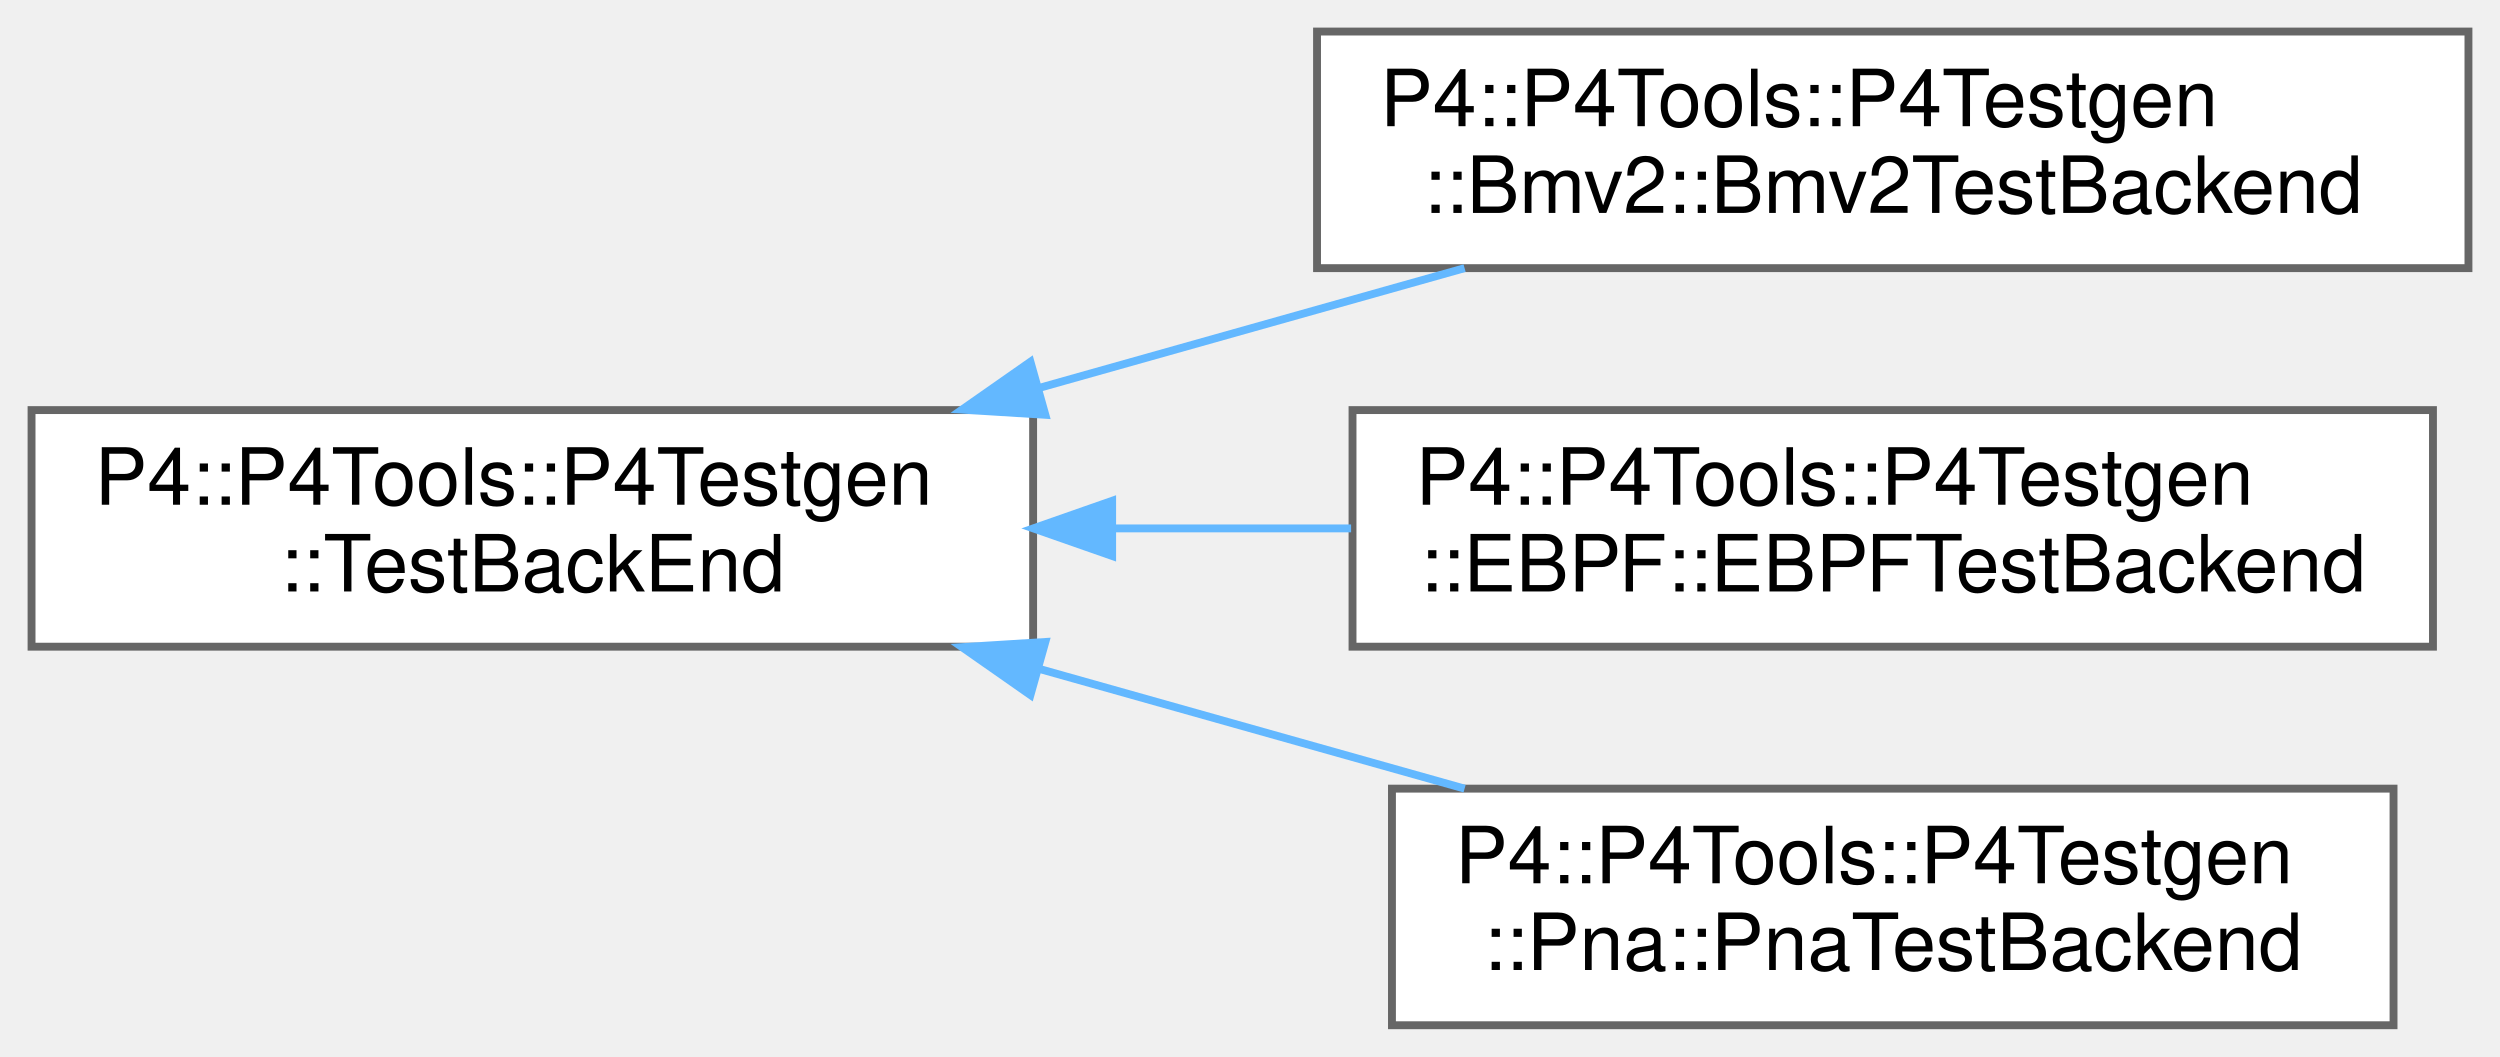
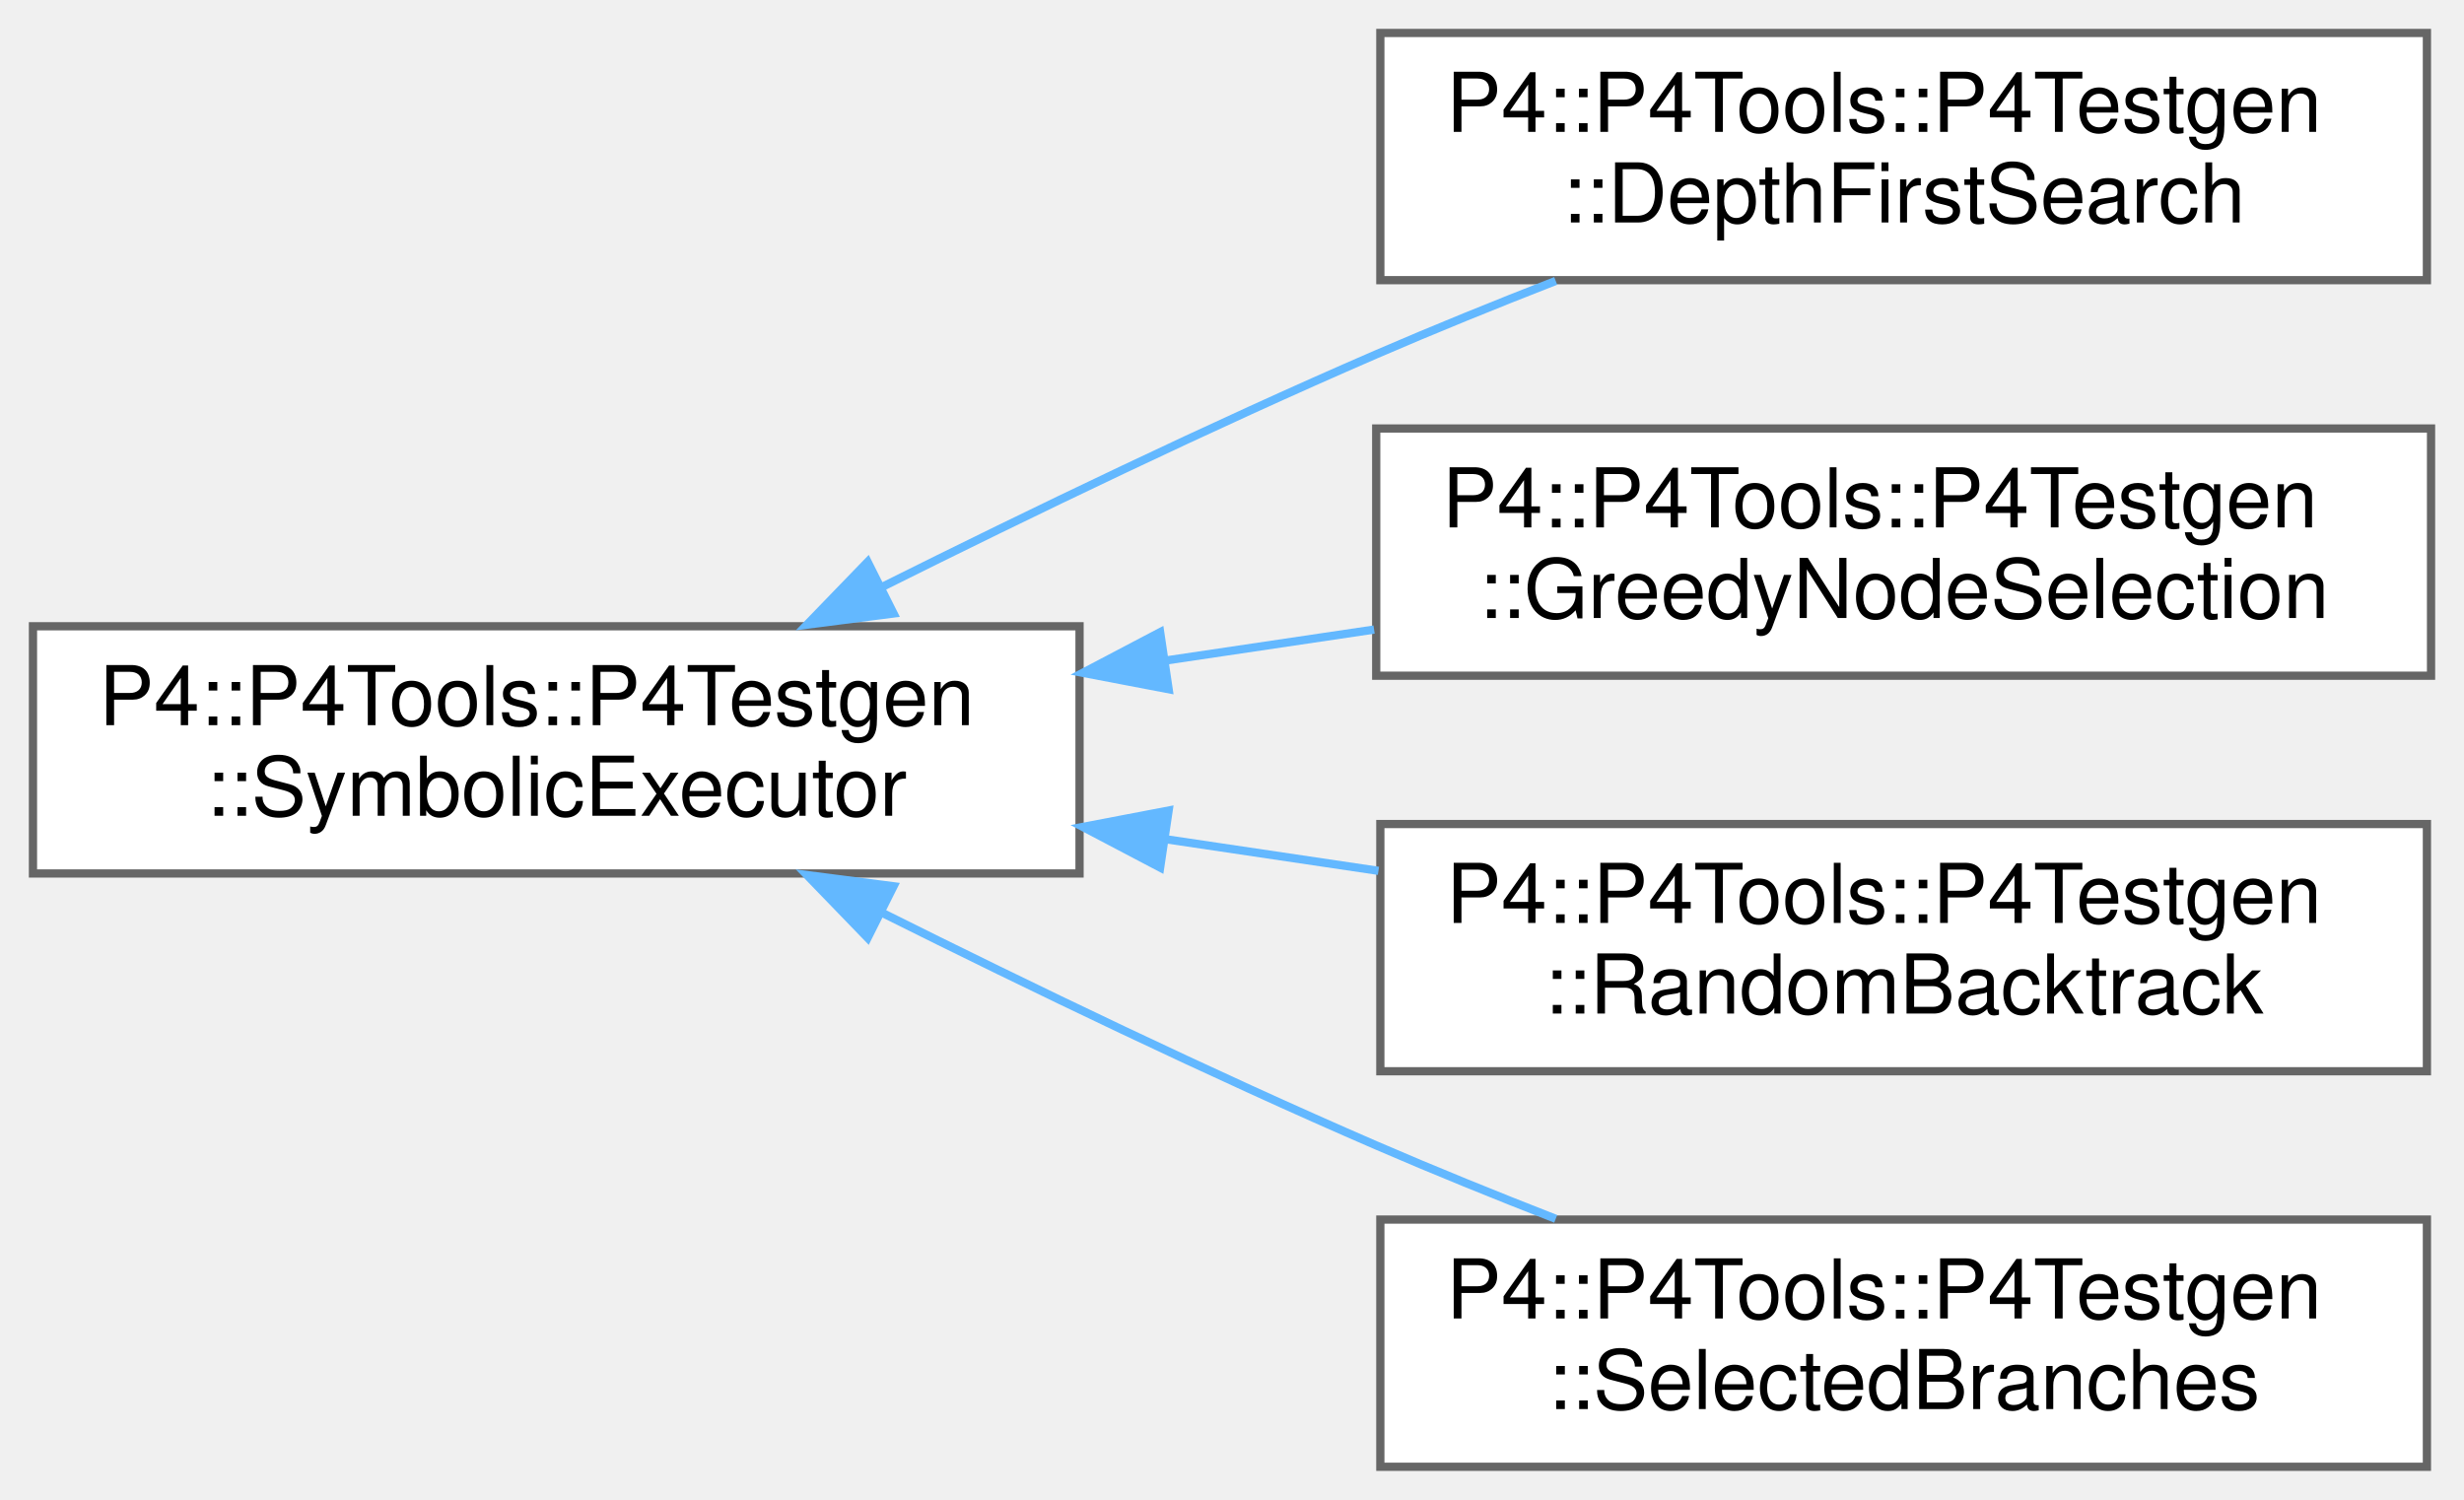
- <svg xmlns="http://www.w3.org/2000/svg" xmlns:xlink="http://www.w3.org/1999/xlink" width="317pt" height="134pt" viewBox="0.00 0.00 317.00 134.00">
-   <g id="graph0" class="graph" transform="scale(1 1) rotate(0) translate(4 130)">
+ <svg xmlns="http://www.w3.org/2000/svg" xmlns:xlink="http://www.w3.org/1999/xlink" width="299pt" height="182pt" viewBox="0.00 0.00 299.00 182.00">
+   <g id="graph0" class="graph" transform="scale(1 1) rotate(0) translate(4 178)">
    <g id="Node000000" class="node">
      <g id="a_Node000000">
-         <a xlink:href="class_p4_1_1_p4_tools_1_1_p4_testgen_1_1_test_back_end.html" target="_top" xlink:title=" ">
-           <polygon fill="white" stroke="#666666" points="127,-78 0,-78 0,-48 127,-48 127,-78" />
-           <text text-anchor="start" x="8" y="-66" font-family="Helvetica,sans-Serif" font-size="10.00">P4::P4Tools::P4Testgen</text>
-           <text text-anchor="middle" x="63.5" y="-55" font-family="Helvetica,sans-Serif" font-size="10.00">::TestBackEnd</text>
+         <a xlink:href="class_p4_1_1_p4_tools_1_1_p4_testgen_1_1_symbolic_executor.html" target="_top" xlink:title=" ">
+           <polygon fill="white" stroke="#666666" points="127,-102 0,-102 0,-72 127,-72 127,-102" />
+           <text text-anchor="start" x="8" y="-90" font-family="Helvetica,sans-Serif" font-size="10.00">P4::P4Tools::P4Testgen</text>
+           <text text-anchor="middle" x="63.5" y="-79" font-family="Helvetica,sans-Serif" font-size="10.00">::SymbolicExecutor</text>
        </a>
      </g>
    </g>
    <g id="Node000001" class="node">
      <g id="a_Node000001">
-         <a xlink:href="class_p4_1_1_p4_tools_1_1_p4_testgen_1_1_bmv2_1_1_bmv2_test_backend.html" target="_top" xlink:title=" ">
-           <polygon fill="white" stroke="#666666" points="309,-126 163,-126 163,-96 309,-96 309,-126" />
-           <text text-anchor="start" x="171" y="-114" font-family="Helvetica,sans-Serif" font-size="10.00">P4::P4Tools::P4Testgen</text>
-           <text text-anchor="middle" x="236" y="-103" font-family="Helvetica,sans-Serif" font-size="10.00">::Bmv2::Bmv2TestBackend</text>
+         <a xlink:href="class_p4_1_1_p4_tools_1_1_p4_testgen_1_1_depth_first_search.html" target="_top" xlink:title=" ">
+           <polygon fill="white" stroke="#666666" points="290.5,-174 163.5,-174 163.5,-144 290.5,-144 290.5,-174" />
+           <text text-anchor="start" x="171.5" y="-162" font-family="Helvetica,sans-Serif" font-size="10.00">P4::P4Tools::P4Testgen</text>
+           <text text-anchor="middle" x="227" y="-151" font-family="Helvetica,sans-Serif" font-size="10.00">::DepthFirstSearch</text>
        </a>
      </g>
    </g>
-     <g id="edge1062_Node000000_Node000001" class="edge">
-       <g id="a_edge1062_Node000000_Node000001">
+     <g id="edge1056_Node000000_Node000001" class="edge">
+       <g id="a_edge1056_Node000000_Node000001">
        <a xlink:title=" ">
-           <path fill="none" stroke="#63b8ff" d="M127.69,-80.79C145.45,-85.79 164.59,-91.18 181.71,-96" />
-           <polygon fill="#63b8ff" stroke="#63b8ff" points="128.55,-77.4 117.98,-78.06 126.66,-84.13 128.55,-77.4" />
+           <path fill="none" stroke="#63b8ff" d="M102.98,-106.74C121.02,-115.74 142.93,-126.31 163,-135 169.98,-138.02 177.48,-141.06 184.78,-143.91" />
+           <polygon fill="#63b8ff" stroke="#63b8ff" points="104.43,-103.55 93.92,-102.19 101.29,-109.81 104.43,-103.55" />
        </a>
      </g>
    </g>
    <g id="Node000002" class="node">
      <g id="a_Node000002">
-         <a xlink:href="class_p4_1_1_p4_tools_1_1_p4_testgen_1_1_e_b_p_f_1_1_e_b_p_f_test_backend.html" target="_top" xlink:title=" ">
-           <polygon fill="white" stroke="#666666" points="304.5,-78 167.5,-78 167.5,-48 304.5,-48 304.5,-78" />
-           <text text-anchor="start" x="175.5" y="-66" font-family="Helvetica,sans-Serif" font-size="10.00">P4::P4Tools::P4Testgen</text>
-           <text text-anchor="middle" x="236" y="-55" font-family="Helvetica,sans-Serif" font-size="10.00">::EBPF::EBPFTestBackend</text>
+         <a xlink:href="class_p4_1_1_p4_tools_1_1_p4_testgen_1_1_greedy_node_selection.html" target="_top" xlink:title=" ">
+           <polygon fill="white" stroke="#666666" points="291,-126 163,-126 163,-96 291,-96 291,-126" />
+           <text text-anchor="start" x="171" y="-114" font-family="Helvetica,sans-Serif" font-size="10.00">P4::P4Tools::P4Testgen</text>
+           <text text-anchor="middle" x="227" y="-103" font-family="Helvetica,sans-Serif" font-size="10.00">::GreedyNodeSelection</text>
        </a>
      </g>
    </g>
-     <g id="edge1063_Node000000_Node000002" class="edge">
-       <g id="a_edge1063_Node000000_Node000002">
+     <g id="edge1057_Node000000_Node000002" class="edge">
+       <g id="a_edge1057_Node000000_Node000002">
        <a xlink:title=" ">
-           <path fill="none" stroke="#63b8ff" d="M137.29,-63C147.26,-63 157.45,-63 167.32,-63" />
-           <polygon fill="#63b8ff" stroke="#63b8ff" points="137.02,-59.5 127.02,-63 137.02,-66.5 137.02,-59.5" />
+           <path fill="none" stroke="#63b8ff" d="M137.57,-97.86C145.97,-99.11 154.48,-100.37 162.74,-101.6" />
+           <polygon fill="#63b8ff" stroke="#63b8ff" points="137.81,-94.36 127.4,-96.35 136.78,-101.28 137.81,-94.36" />
        </a>
      </g>
    </g>
    <g id="Node000003" class="node">
      <g id="a_Node000003">
-         <a xlink:href="class_p4_1_1_p4_tools_1_1_p4_testgen_1_1_pna_1_1_pna_test_backend.html" target="_top" xlink:title=" ">
-           <polygon fill="white" stroke="#666666" points="299.5,-30 172.5,-30 172.5,0 299.5,0 299.5,-30" />
-           <text text-anchor="start" x="180.5" y="-18" font-family="Helvetica,sans-Serif" font-size="10.00">P4::P4Tools::P4Testgen</text>
-           <text text-anchor="middle" x="236" y="-7" font-family="Helvetica,sans-Serif" font-size="10.00">::Pna::PnaTestBackend</text>
+         <a xlink:href="class_p4_1_1_p4_tools_1_1_p4_testgen_1_1_random_backtrack.html" target="_top" xlink:title=" ">
+           <polygon fill="white" stroke="#666666" points="290.5,-78 163.5,-78 163.5,-48 290.5,-48 290.5,-78" />
+           <text text-anchor="start" x="171.5" y="-66" font-family="Helvetica,sans-Serif" font-size="10.00">P4::P4Tools::P4Testgen</text>
+           <text text-anchor="middle" x="227" y="-55" font-family="Helvetica,sans-Serif" font-size="10.00">::RandomBacktrack</text>
        </a>
      </g>
    </g>
-     <g id="edge1064_Node000000_Node000003" class="edge">
-       <g id="a_edge1064_Node000000_Node000003">
+     <g id="edge1058_Node000000_Node000003" class="edge">
+       <g id="a_edge1058_Node000000_Node000003">
        <a xlink:title=" ">
-           <path fill="none" stroke="#63b8ff" d="M127.69,-45.21C145.45,-40.21 164.59,-34.82 181.71,-30" />
-           <polygon fill="#63b8ff" stroke="#63b8ff" points="126.66,-41.87 117.98,-47.94 128.55,-48.6 126.66,-41.87" />
+           <path fill="none" stroke="#63b8ff" d="M137.44,-76.16C146.07,-74.88 154.81,-73.58 163.27,-72.32" />
+           <polygon fill="#63b8ff" stroke="#63b8ff" points="136.78,-72.72 127.4,-77.65 137.81,-79.64 136.78,-72.72" />
+         </a>
+       </g>
+     </g>
+     <g id="Node000004" class="node">
+       <g id="a_Node000004">
+         <a xlink:href="class_p4_1_1_p4_tools_1_1_p4_testgen_1_1_selected_branches.html" target="_top" xlink:title="Explores one path described by a list of branches.">
+           <polygon fill="white" stroke="#666666" points="290.5,-30 163.5,-30 163.5,0 290.5,0 290.5,-30" />
+           <text text-anchor="start" x="171.5" y="-18" font-family="Helvetica,sans-Serif" font-size="10.00">P4::P4Tools::P4Testgen</text>
+           <text text-anchor="middle" x="227" y="-7" font-family="Helvetica,sans-Serif" font-size="10.00">::SelectedBranches</text>
+         </a>
+       </g>
+     </g>
+     <g id="edge1059_Node000000_Node000004" class="edge">
+       <g id="a_edge1059_Node000000_Node000004">
+         <a xlink:title=" ">
+           <path fill="none" stroke="#63b8ff" d="M102.98,-67.26C121.02,-58.26 142.93,-47.69 163,-39 169.98,-35.98 177.48,-32.94 184.78,-30.09" />
+           <polygon fill="#63b8ff" stroke="#63b8ff" points="101.29,-64.19 93.92,-71.81 104.43,-70.45 101.29,-64.19" />
        </a>
      </g>
    </g>
  </g>
</svg>
